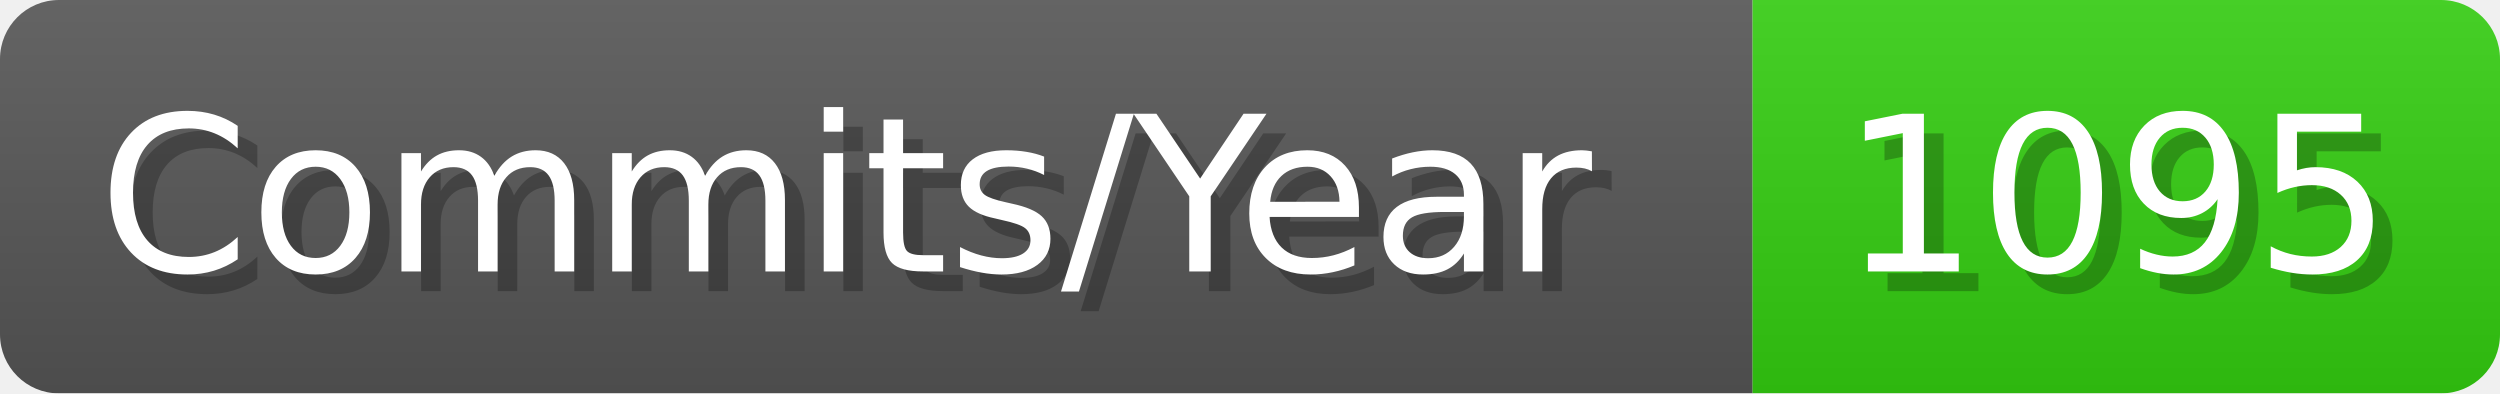
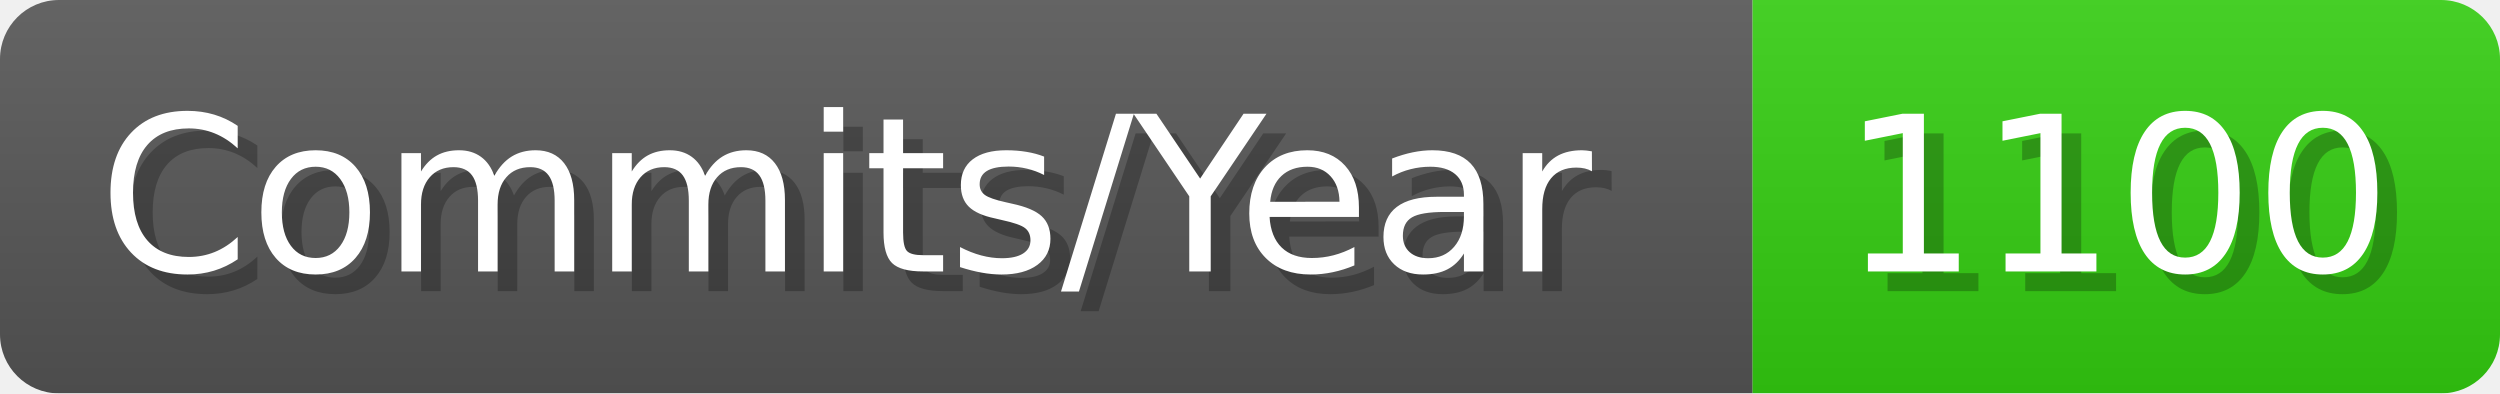
- <svg xmlns="http://www.w3.org/2000/svg" width="127.1" height="20" viewBox="0 0 1271 200" role="img" aria-label="Commits/Year: 1095">
+ <svg xmlns="http://www.w3.org/2000/svg" width="127.1" height="20" viewBox="0 0 1271 200" role="img" aria-label="Commits/Year: 1100">
  <linearGradient id="aUPdi" x2="0" y2="100%">
    <stop offset="0" stop-opacity=".1" stop-color="#EEE" />
    <stop offset="1" stop-opacity=".1" />
  </linearGradient>
  <mask id="WfAiQ">
    <rect width="1271" height="200" rx="30" fill="#FFF" />
  </mask>
  <g mask="url(#WfAiQ)">
    <rect width="891" height="200" fill="#555" />
    <rect width="380" height="200" fill="#3C1" x="891" />
    <rect width="1271" height="200" fill="url(#aUPdi)" />
  </g>
  <g aria-hidden="true" fill="#fff" text-anchor="start" font-family="Verdana,DejaVu Sans,sans-serif" font-size="110">
    <text x="60" y="148" textLength="791" fill="#000" opacity="0.25">Commits/Year</text>
    <text x="50" y="138" textLength="791">Commits/Year</text>
-     <text x="946" y="148" textLength="280" fill="#000" opacity="0.25">1095</text>
-     <text x="936" y="138" textLength="280">1095</text>
+     <text x="946" y="148" textLength="280" fill="#000" opacity="0.25">1100</text>
+     <text x="936" y="138" textLength="280">1100</text>
  </g>
</svg>
